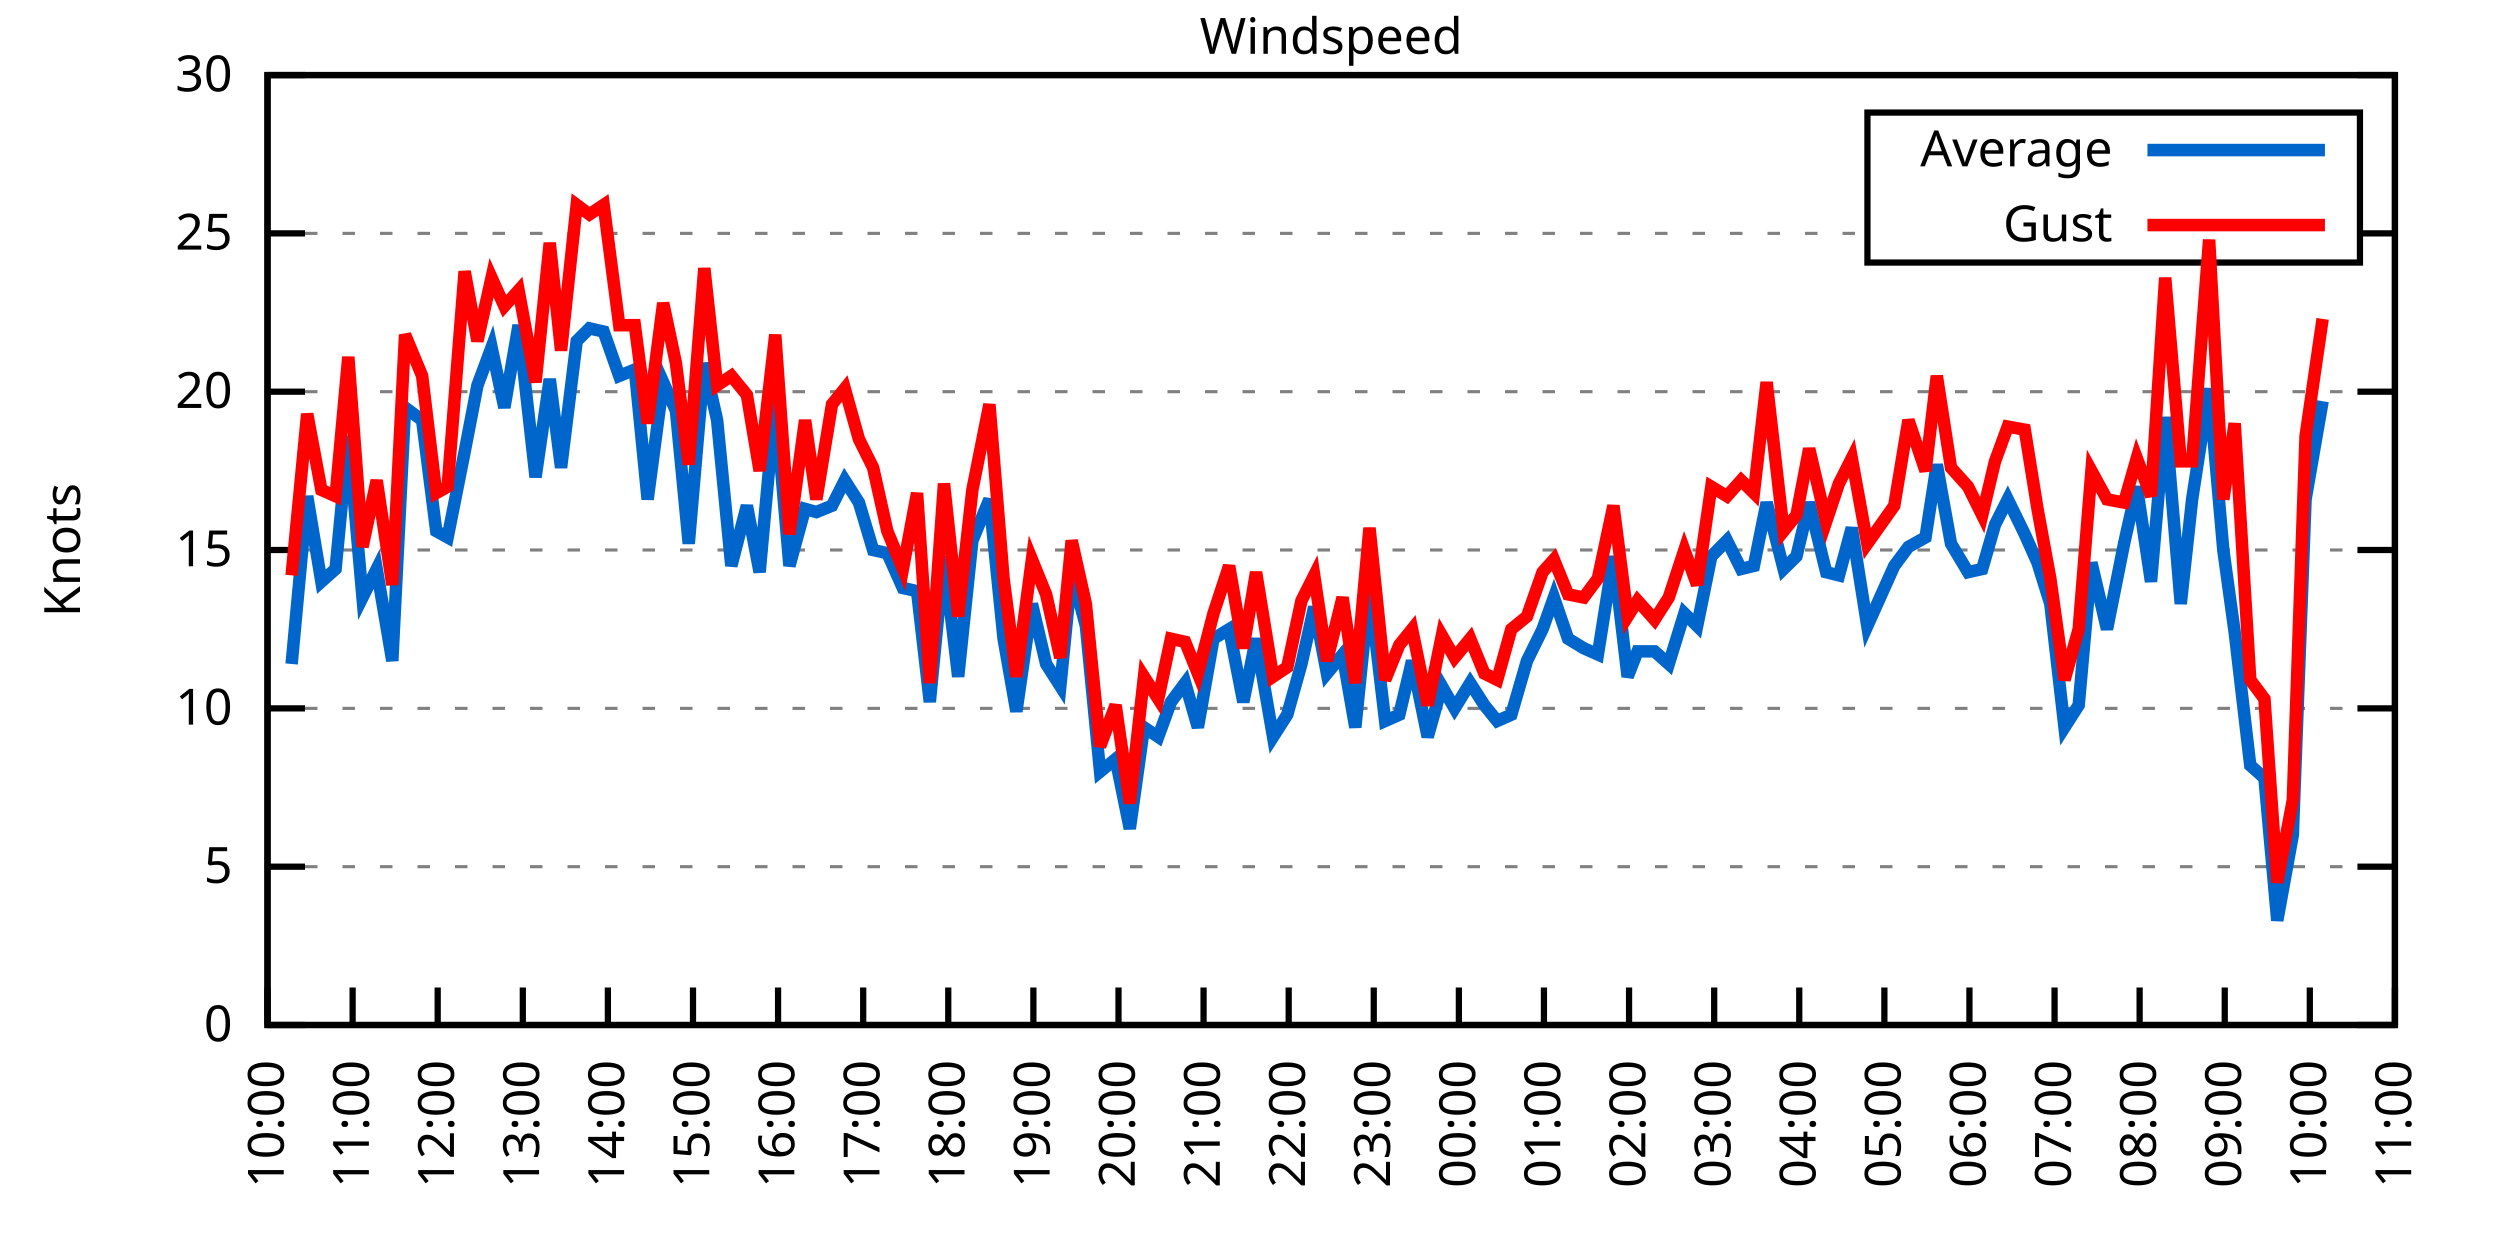
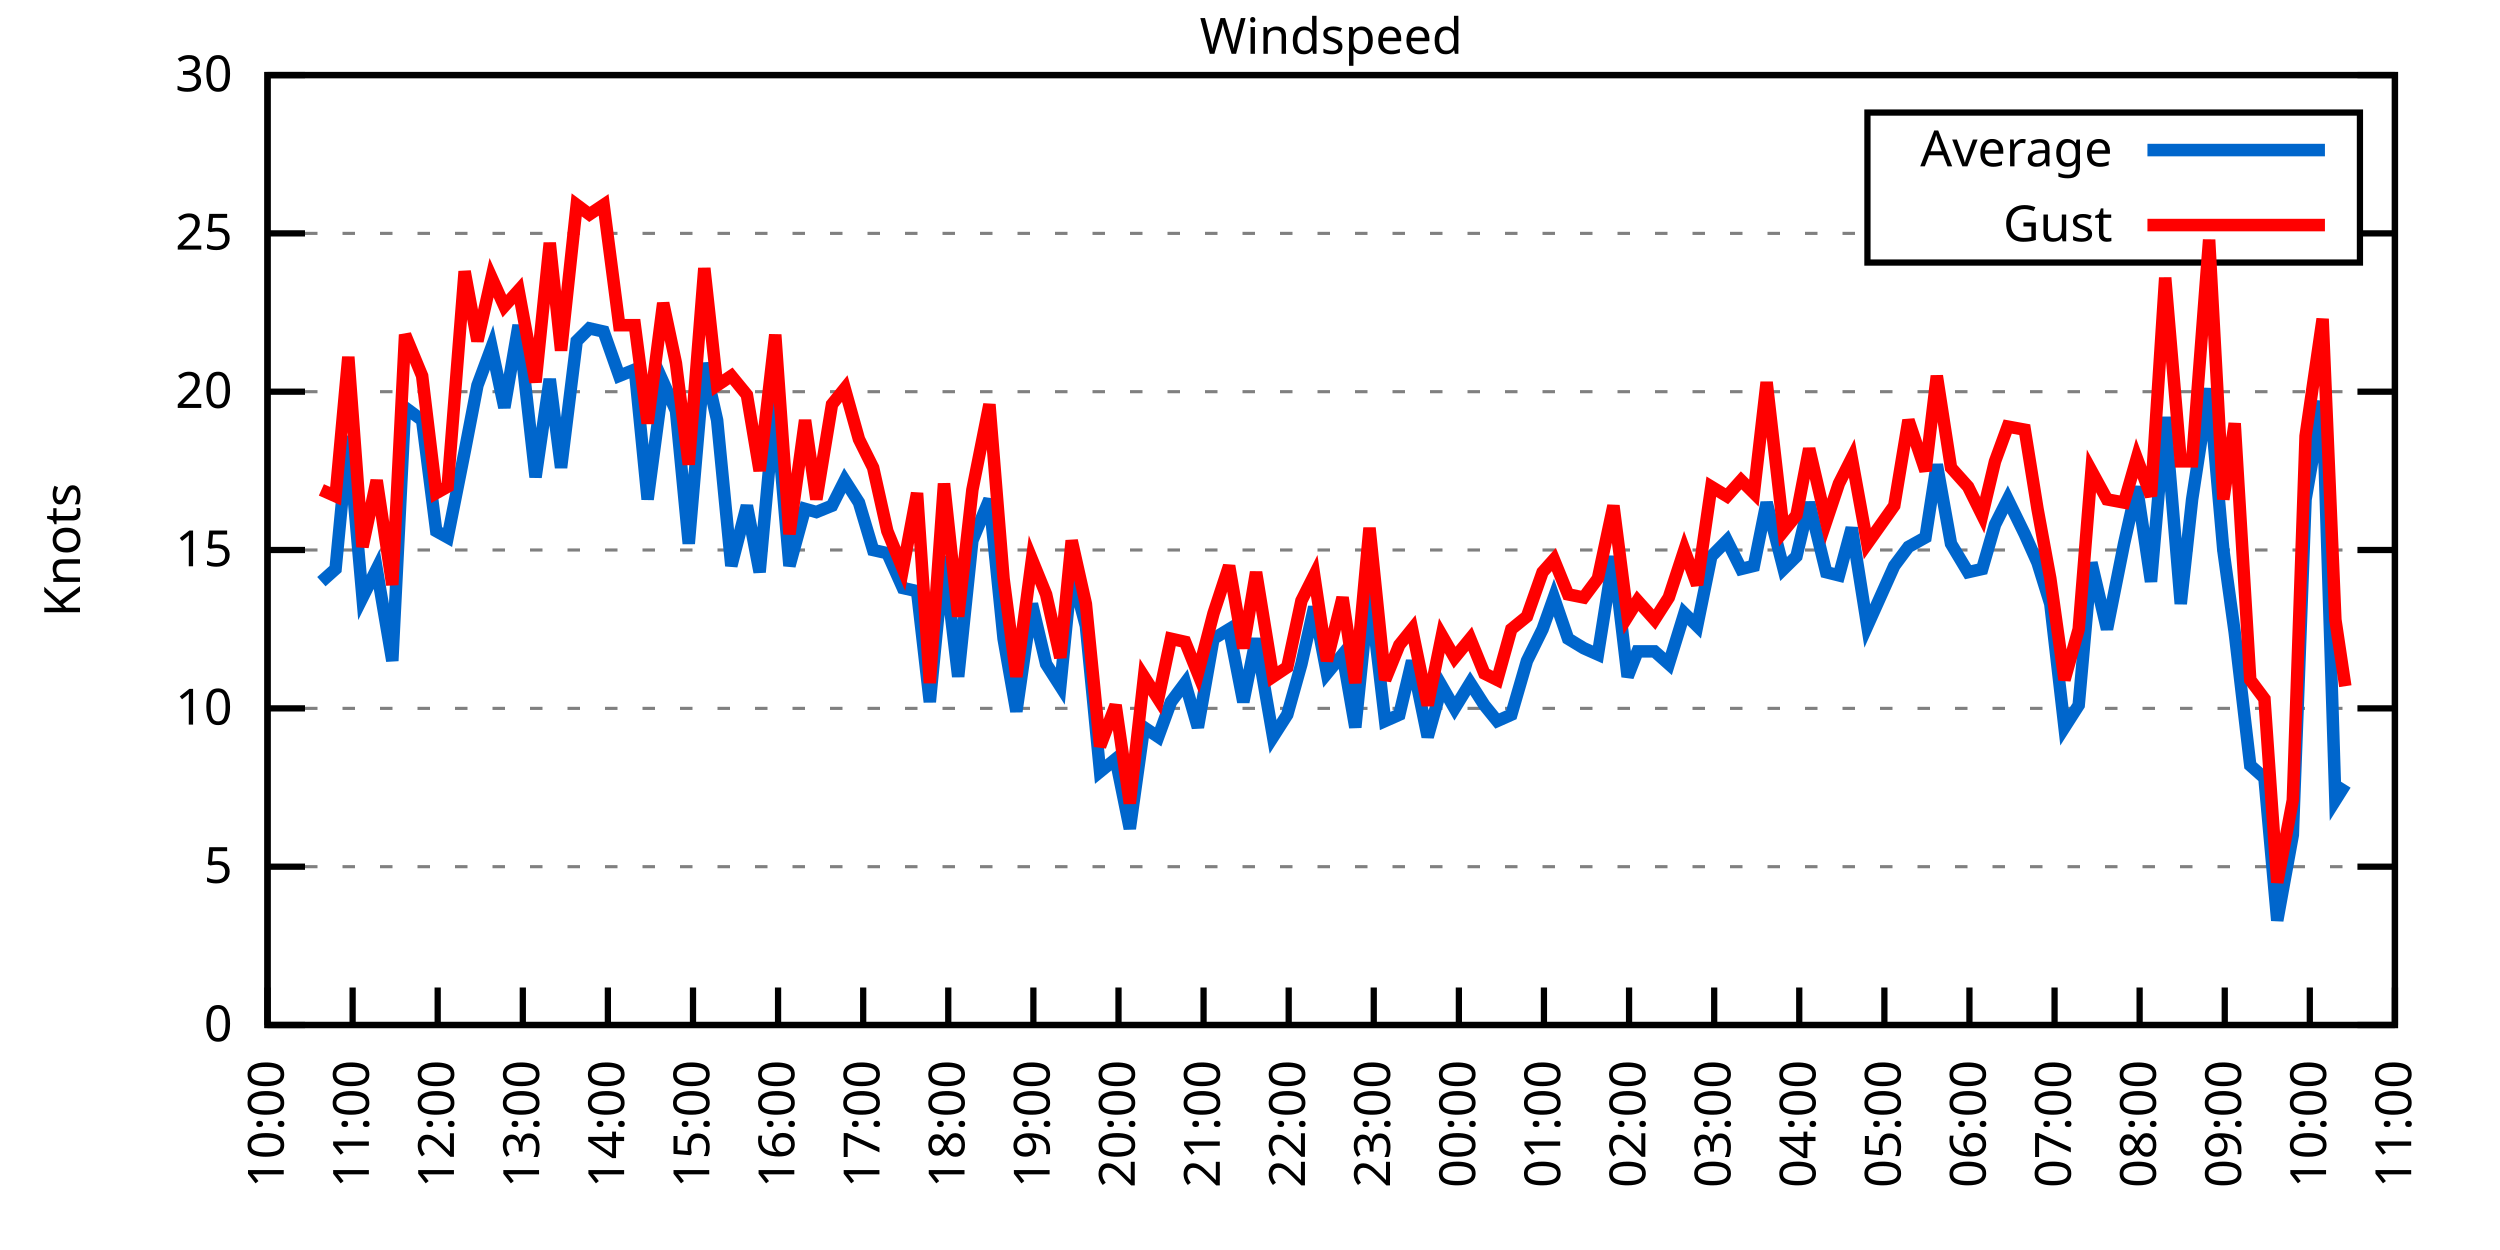
<svg xmlns="http://www.w3.org/2000/svg" xmlns:xlink="http://www.w3.org/1999/xlink" width="400" height="200" viewBox="0 0 400 200">
  <g id="gnuplot_canvas">
    <rect x="0" y="0" width="400" height="200" fill="none" />
    <defs>
      <circle id="gpDot" r="0.5" stroke-width="0.5" stroke="currentColor" />
      <path id="gpPt0" stroke-width="0.333" stroke="currentColor" d="M-1,0 h2 M0,-1 v2" />
      <path id="gpPt1" stroke-width="0.333" stroke="currentColor" d="M-1,-1 L1,1 M1,-1 L-1,1" />
      <path id="gpPt2" stroke-width="0.333" stroke="currentColor" d="M-1,0 L1,0 M0,-1 L0,1 M-1,-1 L1,1 M-1,1 L1,-1" />
      <rect id="gpPt3" stroke-width="0.333" stroke="currentColor" x="-1" y="-1" width="2" height="2" />
      <rect id="gpPt4" stroke-width="0.333" stroke="currentColor" fill="currentColor" x="-1" y="-1" width="2" height="2" />
      <circle id="gpPt5" stroke-width="0.333" stroke="currentColor" cx="0" cy="0" r="1" />
      <use xlink:href="#gpPt5" id="gpPt6" fill="currentColor" stroke="none" />
      <path id="gpPt7" stroke-width="0.333" stroke="currentColor" d="M0,-1.33 L-1.33,0.67 L1.33,0.67 z" />
      <use xlink:href="#gpPt7" id="gpPt8" fill="currentColor" stroke="none" />
      <use xlink:href="#gpPt7" id="gpPt9" stroke="currentColor" transform="rotate(180)" />
      <use xlink:href="#gpPt9" id="gpPt10" fill="currentColor" stroke="none" />
      <use xlink:href="#gpPt3" id="gpPt11" stroke="currentColor" transform="rotate(45)" />
      <use xlink:href="#gpPt11" id="gpPt12" fill="currentColor" stroke="none" />
      <path id="gpPt13" stroke-width="0.333" stroke="currentColor" d="M0,1.330 L1.265,0.411 L0.782,-1.067 L-0.782,-1.076 L-1.265,0.411 z" />
      <use xlink:href="#gpPt13" id="gpPt14" fill="currentColor" stroke="none" />
      <filter id="textbox" filterUnits="objectBoundingBox" x="0" y="0" height="1" width="1">
        <feFlood flood-color="white" flood-opacity="1" result="bgnd" />
        <feComposite in="SourceGraphic" in2="bgnd" operator="atop" />
      </filter>
      <filter id="greybox" filterUnits="objectBoundingBox" x="0" y="0" height="1" width="1">
        <feFlood flood-color="lightgrey" flood-opacity="1" result="grey" />
        <feComposite in="SourceGraphic" in2="grey" operator="atop" />
      </filter>
    </defs>
    <g fill="none" color="white" stroke="currentColor" stroke-width="1.00" stroke-linecap="butt" stroke-linejoin="miter">
</g>
    <g fill="none" color="black" stroke="currentColor" stroke-width="1.00" stroke-linecap="butt" stroke-linejoin="miter">
      <g stroke="none" shape-rendering="crispEdges">
        <polygon fill="rgb(255, 255, 255)" points="42.80,164.00 383.18,164.00 383.18,12.02 42.80,12.02 " />
      </g>
    </g>
    <g fill="none" color="black" stroke="currentColor" stroke-width="1.00" stroke-linecap="butt" stroke-linejoin="miter">
</g>
    <g fill="none" color="black" stroke="black" stroke-width="0.50" stroke-linecap="butt" stroke-linejoin="miter">
</g>
    <g fill="none" color="gray" stroke="currentColor" stroke-width="0.50" stroke-linecap="butt" stroke-linejoin="miter">
      <path stroke="gray" stroke-dasharray="2,4" class="gridline" d="M42.80,164.00 L383.19,164.00  " />
    </g>
    <g fill="none" color="gray" stroke="gray" stroke-width="1.00" stroke-linecap="butt" stroke-linejoin="miter">
</g>
    <g fill="none" color="black" stroke="currentColor" stroke-width="1.00" stroke-linecap="butt" stroke-linejoin="miter">
      <path stroke="black" d="M42.80,164.00 L48.80,164.00 M383.19,164.00 L377.19,164.00  " />
      <g transform="translate(37.20,166.60)" stroke="none" fill="black" font-family="Sans" font-size="8.00" text-anchor="end">
        <text>
          <tspan font-family="Sans"> 0</tspan>
        </text>
      </g>
    </g>
    <g fill="none" color="black" stroke="currentColor" stroke-width="1.00" stroke-linecap="butt" stroke-linejoin="miter">
</g>
    <g fill="none" color="black" stroke="black" stroke-width="0.50" stroke-linecap="butt" stroke-linejoin="miter">
</g>
    <g fill="none" color="gray" stroke="currentColor" stroke-width="0.50" stroke-linecap="butt" stroke-linejoin="miter">
      <path stroke="gray" stroke-dasharray="2,4" class="gridline" d="M42.80,138.67 L383.19,138.67  " />
    </g>
    <g fill="none" color="gray" stroke="gray" stroke-width="1.00" stroke-linecap="butt" stroke-linejoin="miter">
</g>
    <g fill="none" color="black" stroke="currentColor" stroke-width="1.00" stroke-linecap="butt" stroke-linejoin="miter">
      <path stroke="black" d="M42.80,138.67 L48.80,138.67 M383.19,138.67 L377.19,138.67  " />
      <g transform="translate(37.20,141.27)" stroke="none" fill="black" font-family="Sans" font-size="8.00" text-anchor="end">
        <text>
          <tspan font-family="Sans"> 5</tspan>
        </text>
      </g>
    </g>
    <g fill="none" color="black" stroke="currentColor" stroke-width="1.00" stroke-linecap="butt" stroke-linejoin="miter">
</g>
    <g fill="none" color="black" stroke="black" stroke-width="0.50" stroke-linecap="butt" stroke-linejoin="miter">
</g>
    <g fill="none" color="gray" stroke="currentColor" stroke-width="0.50" stroke-linecap="butt" stroke-linejoin="miter">
      <path stroke="gray" stroke-dasharray="2,4" class="gridline" d="M42.80,113.34 L383.19,113.34  " />
    </g>
    <g fill="none" color="gray" stroke="gray" stroke-width="1.00" stroke-linecap="butt" stroke-linejoin="miter">
</g>
    <g fill="none" color="black" stroke="currentColor" stroke-width="1.00" stroke-linecap="butt" stroke-linejoin="miter">
      <path stroke="black" d="M42.80,113.34 L48.80,113.34 M383.19,113.34 L377.19,113.34  " />
      <g transform="translate(37.20,115.94)" stroke="none" fill="black" font-family="Sans" font-size="8.00" text-anchor="end">
        <text>
          <tspan font-family="Sans"> 10</tspan>
        </text>
      </g>
    </g>
    <g fill="none" color="black" stroke="currentColor" stroke-width="1.00" stroke-linecap="butt" stroke-linejoin="miter">
</g>
    <g fill="none" color="black" stroke="black" stroke-width="0.50" stroke-linecap="butt" stroke-linejoin="miter">
</g>
    <g fill="none" color="gray" stroke="currentColor" stroke-width="0.50" stroke-linecap="butt" stroke-linejoin="miter">
      <path stroke="gray" stroke-dasharray="2,4" class="gridline" d="M42.80,88.00 L383.19,88.00  " />
    </g>
    <g fill="none" color="gray" stroke="gray" stroke-width="1.00" stroke-linecap="butt" stroke-linejoin="miter">
</g>
    <g fill="none" color="black" stroke="currentColor" stroke-width="1.00" stroke-linecap="butt" stroke-linejoin="miter">
      <path stroke="black" d="M42.80,88.00 L48.80,88.00 M383.19,88.00 L377.19,88.00  " />
      <g transform="translate(37.20,90.60)" stroke="none" fill="black" font-family="Sans" font-size="8.00" text-anchor="end">
        <text>
          <tspan font-family="Sans"> 15</tspan>
        </text>
      </g>
    </g>
    <g fill="none" color="black" stroke="currentColor" stroke-width="1.00" stroke-linecap="butt" stroke-linejoin="miter">
</g>
    <g fill="none" color="black" stroke="black" stroke-width="0.50" stroke-linecap="butt" stroke-linejoin="miter">
</g>
    <g fill="none" color="gray" stroke="currentColor" stroke-width="0.50" stroke-linecap="butt" stroke-linejoin="miter">
      <path stroke="gray" stroke-dasharray="2,4" class="gridline" d="M42.80,62.67 L383.19,62.67  " />
    </g>
    <g fill="none" color="gray" stroke="gray" stroke-width="1.00" stroke-linecap="butt" stroke-linejoin="miter">
</g>
    <g fill="none" color="black" stroke="currentColor" stroke-width="1.00" stroke-linecap="butt" stroke-linejoin="miter">
      <path stroke="black" d="M42.80,62.67 L48.80,62.67 M383.19,62.67 L377.19,62.67  " />
      <g transform="translate(37.20,65.27)" stroke="none" fill="black" font-family="Sans" font-size="8.00" text-anchor="end">
        <text>
          <tspan font-family="Sans"> 20</tspan>
        </text>
      </g>
    </g>
    <g fill="none" color="black" stroke="currentColor" stroke-width="1.00" stroke-linecap="butt" stroke-linejoin="miter">
</g>
    <g fill="none" color="black" stroke="black" stroke-width="0.50" stroke-linecap="butt" stroke-linejoin="miter">
</g>
    <g fill="none" color="gray" stroke="currentColor" stroke-width="0.50" stroke-linecap="butt" stroke-linejoin="miter">
      <path stroke="gray" stroke-dasharray="2,4" class="gridline" d="M42.80,37.34 L298.79,37.34 M377.59,37.34 L383.19,37.34  " />
    </g>
    <g fill="none" color="gray" stroke="gray" stroke-width="1.00" stroke-linecap="butt" stroke-linejoin="miter">
</g>
    <g fill="none" color="black" stroke="currentColor" stroke-width="1.00" stroke-linecap="butt" stroke-linejoin="miter">
      <path stroke="black" d="M42.80,37.34 L48.80,37.34 M383.19,37.34 L377.19,37.34  " />
      <g transform="translate(37.20,39.94)" stroke="none" fill="black" font-family="Sans" font-size="8.00" text-anchor="end">
        <text>
          <tspan font-family="Sans"> 25</tspan>
        </text>
      </g>
    </g>
    <g fill="none" color="black" stroke="currentColor" stroke-width="1.00" stroke-linecap="butt" stroke-linejoin="miter">
</g>
    <g fill="none" color="black" stroke="black" stroke-width="0.50" stroke-linecap="butt" stroke-linejoin="miter">
</g>
    <g fill="none" color="gray" stroke="currentColor" stroke-width="0.50" stroke-linecap="butt" stroke-linejoin="miter">
      <path stroke="gray" stroke-dasharray="2,4" class="gridline" d="M42.80,12.01 L383.19,12.01  " />
    </g>
    <g fill="none" color="gray" stroke="gray" stroke-width="1.00" stroke-linecap="butt" stroke-linejoin="miter">
</g>
    <g fill="none" color="black" stroke="currentColor" stroke-width="1.00" stroke-linecap="butt" stroke-linejoin="miter">
      <path stroke="black" d="M42.80,12.01 L48.80,12.01 M383.19,12.01 L377.19,12.01  " />
      <g transform="translate(37.20,14.61)" stroke="none" fill="black" font-family="Sans" font-size="8.00" text-anchor="end">
        <text>
          <tspan font-family="Sans"> 30</tspan>
        </text>
      </g>
    </g>
    <g fill="none" color="black" stroke="currentColor" stroke-width="1.00" stroke-linecap="butt" stroke-linejoin="miter">
      <path stroke="black" d="M42.80,164.00 L42.80,158.00  " />
      <g transform="translate(45.40,169.60) rotate(270.00)" stroke="none" fill="black" font-family="Sans" font-size="8.00" text-anchor="end">
        <text>
          <tspan font-family="Sans">10:00</tspan>
        </text>
      </g>
    </g>
    <g fill="none" color="black" stroke="currentColor" stroke-width="1.00" stroke-linecap="butt" stroke-linejoin="miter">
      <path stroke="black" d="M56.42,164.00 L56.42,158.00  " />
      <g transform="translate(59.02,169.60) rotate(270.00)" stroke="none" fill="black" font-family="Sans" font-size="8.00" text-anchor="end">
        <text>
          <tspan font-family="Sans">11:00</tspan>
        </text>
      </g>
    </g>
    <g fill="none" color="black" stroke="currentColor" stroke-width="1.00" stroke-linecap="butt" stroke-linejoin="miter">
      <path stroke="black" d="M70.03,164.00 L70.03,158.00  " />
      <g transform="translate(72.63,169.60) rotate(270.00)" stroke="none" fill="black" font-family="Sans" font-size="8.00" text-anchor="end">
        <text>
          <tspan font-family="Sans">12:00</tspan>
        </text>
      </g>
    </g>
    <g fill="none" color="black" stroke="currentColor" stroke-width="1.00" stroke-linecap="butt" stroke-linejoin="miter">
      <path stroke="black" d="M83.65,164.00 L83.65,158.00  " />
      <g transform="translate(86.25,169.60) rotate(270.00)" stroke="none" fill="black" font-family="Sans" font-size="8.00" text-anchor="end">
        <text>
          <tspan font-family="Sans">13:00</tspan>
        </text>
      </g>
    </g>
    <g fill="none" color="black" stroke="currentColor" stroke-width="1.00" stroke-linecap="butt" stroke-linejoin="miter">
      <path stroke="black" d="M97.26,164.00 L97.26,158.00  " />
      <g transform="translate(99.86,169.60) rotate(270.00)" stroke="none" fill="black" font-family="Sans" font-size="8.00" text-anchor="end">
        <text>
          <tspan font-family="Sans">14:00</tspan>
        </text>
      </g>
    </g>
    <g fill="none" color="black" stroke="currentColor" stroke-width="1.00" stroke-linecap="butt" stroke-linejoin="miter">
      <path stroke="black" d="M110.88,164.00 L110.88,158.00  " />
      <g transform="translate(113.48,169.60) rotate(270.00)" stroke="none" fill="black" font-family="Sans" font-size="8.00" text-anchor="end">
        <text>
          <tspan font-family="Sans">15:00</tspan>
        </text>
      </g>
    </g>
    <g fill="none" color="black" stroke="currentColor" stroke-width="1.00" stroke-linecap="butt" stroke-linejoin="miter">
      <path stroke="black" d="M124.49,164.00 L124.49,158.00  " />
      <g transform="translate(127.09,169.60) rotate(270.00)" stroke="none" fill="black" font-family="Sans" font-size="8.00" text-anchor="end">
        <text>
          <tspan font-family="Sans">16:00</tspan>
        </text>
      </g>
    </g>
    <g fill="none" color="black" stroke="currentColor" stroke-width="1.00" stroke-linecap="butt" stroke-linejoin="miter">
      <path stroke="black" d="M138.11,164.00 L138.11,158.00  " />
      <g transform="translate(140.71,169.60) rotate(270.00)" stroke="none" fill="black" font-family="Sans" font-size="8.00" text-anchor="end">
        <text>
          <tspan font-family="Sans">17:00</tspan>
        </text>
      </g>
    </g>
    <g fill="none" color="black" stroke="currentColor" stroke-width="1.00" stroke-linecap="butt" stroke-linejoin="miter">
      <path stroke="black" d="M151.72,164.00 L151.72,158.00  " />
      <g transform="translate(154.32,169.60) rotate(270.00)" stroke="none" fill="black" font-family="Sans" font-size="8.00" text-anchor="end">
        <text>
          <tspan font-family="Sans">18:00</tspan>
        </text>
      </g>
    </g>
    <g fill="none" color="black" stroke="currentColor" stroke-width="1.00" stroke-linecap="butt" stroke-linejoin="miter">
      <path stroke="black" d="M165.34,164.00 L165.34,158.00  " />
      <g transform="translate(167.94,169.60) rotate(270.00)" stroke="none" fill="black" font-family="Sans" font-size="8.00" text-anchor="end">
        <text>
          <tspan font-family="Sans">19:00</tspan>
        </text>
      </g>
    </g>
    <g fill="none" color="black" stroke="currentColor" stroke-width="1.00" stroke-linecap="butt" stroke-linejoin="miter">
      <path stroke="black" d="M178.96,164.00 L178.96,158.00  " />
      <g transform="translate(181.56,169.60) rotate(270.00)" stroke="none" fill="black" font-family="Sans" font-size="8.00" text-anchor="end">
        <text>
          <tspan font-family="Sans">20:00</tspan>
        </text>
      </g>
    </g>
    <g fill="none" color="black" stroke="currentColor" stroke-width="1.00" stroke-linecap="butt" stroke-linejoin="miter">
      <path stroke="black" d="M192.57,164.00 L192.57,158.00  " />
      <g transform="translate(195.17,169.60) rotate(270.00)" stroke="none" fill="black" font-family="Sans" font-size="8.00" text-anchor="end">
        <text>
          <tspan font-family="Sans">21:00</tspan>
        </text>
      </g>
    </g>
    <g fill="none" color="black" stroke="currentColor" stroke-width="1.00" stroke-linecap="butt" stroke-linejoin="miter">
      <path stroke="black" d="M206.19,164.00 L206.19,158.00  " />
      <g transform="translate(208.79,169.60) rotate(270.00)" stroke="none" fill="black" font-family="Sans" font-size="8.00" text-anchor="end">
        <text>
          <tspan font-family="Sans">22:00</tspan>
        </text>
      </g>
    </g>
    <g fill="none" color="black" stroke="currentColor" stroke-width="1.00" stroke-linecap="butt" stroke-linejoin="miter">
      <path stroke="black" d="M219.80,164.00 L219.80,158.00  " />
      <g transform="translate(222.40,169.60) rotate(270.00)" stroke="none" fill="black" font-family="Sans" font-size="8.00" text-anchor="end">
        <text>
          <tspan font-family="Sans">23:00</tspan>
        </text>
      </g>
    </g>
    <g fill="none" color="black" stroke="currentColor" stroke-width="1.00" stroke-linecap="butt" stroke-linejoin="miter">
      <path stroke="black" d="M233.42,164.00 L233.42,158.00  " />
      <g transform="translate(236.02,169.60) rotate(270.00)" stroke="none" fill="black" font-family="Sans" font-size="8.00" text-anchor="end">
        <text>
          <tspan font-family="Sans">00:00</tspan>
        </text>
      </g>
    </g>
    <g fill="none" color="black" stroke="currentColor" stroke-width="1.00" stroke-linecap="butt" stroke-linejoin="miter">
      <path stroke="black" d="M247.03,164.00 L247.03,158.00  " />
      <g transform="translate(249.63,169.60) rotate(270.00)" stroke="none" fill="black" font-family="Sans" font-size="8.00" text-anchor="end">
        <text>
          <tspan font-family="Sans">01:00</tspan>
        </text>
      </g>
    </g>
    <g fill="none" color="black" stroke="currentColor" stroke-width="1.00" stroke-linecap="butt" stroke-linejoin="miter">
      <path stroke="black" d="M260.65,164.00 L260.65,158.00  " />
      <g transform="translate(263.25,169.60) rotate(270.00)" stroke="none" fill="black" font-family="Sans" font-size="8.00" text-anchor="end">
        <text>
          <tspan font-family="Sans">02:00</tspan>
        </text>
      </g>
    </g>
    <g fill="none" color="black" stroke="currentColor" stroke-width="1.00" stroke-linecap="butt" stroke-linejoin="miter">
      <path stroke="black" d="M274.27,164.00 L274.27,158.00  " />
      <g transform="translate(276.87,169.60) rotate(270.00)" stroke="none" fill="black" font-family="Sans" font-size="8.00" text-anchor="end">
        <text>
          <tspan font-family="Sans">03:00</tspan>
        </text>
      </g>
    </g>
    <g fill="none" color="black" stroke="currentColor" stroke-width="1.00" stroke-linecap="butt" stroke-linejoin="miter">
      <path stroke="black" d="M287.88,164.00 L287.88,158.00  " />
      <g transform="translate(290.48,169.60) rotate(270.00)" stroke="none" fill="black" font-family="Sans" font-size="8.00" text-anchor="end">
        <text>
          <tspan font-family="Sans">04:00</tspan>
        </text>
      </g>
    </g>
    <g fill="none" color="black" stroke="currentColor" stroke-width="1.00" stroke-linecap="butt" stroke-linejoin="miter">
      <path stroke="black" d="M301.50,164.00 L301.50,158.00  " />
      <g transform="translate(304.10,169.60) rotate(270.00)" stroke="none" fill="black" font-family="Sans" font-size="8.00" text-anchor="end">
        <text>
          <tspan font-family="Sans">05:00</tspan>
        </text>
      </g>
    </g>
    <g fill="none" color="black" stroke="currentColor" stroke-width="1.00" stroke-linecap="butt" stroke-linejoin="miter">
      <path stroke="black" d="M315.11,164.00 L315.11,158.00  " />
      <g transform="translate(317.71,169.60) rotate(270.00)" stroke="none" fill="black" font-family="Sans" font-size="8.00" text-anchor="end">
        <text>
          <tspan font-family="Sans">06:00</tspan>
        </text>
      </g>
    </g>
    <g fill="none" color="black" stroke="currentColor" stroke-width="1.00" stroke-linecap="butt" stroke-linejoin="miter">
      <path stroke="black" d="M328.73,164.00 L328.73,158.00  " />
      <g transform="translate(331.33,169.60) rotate(270.00)" stroke="none" fill="black" font-family="Sans" font-size="8.00" text-anchor="end">
        <text>
          <tspan font-family="Sans">07:00</tspan>
        </text>
      </g>
    </g>
    <g fill="none" color="black" stroke="currentColor" stroke-width="1.00" stroke-linecap="butt" stroke-linejoin="miter">
      <path stroke="black" d="M342.34,164.00 L342.34,158.00  " />
      <g transform="translate(344.94,169.60) rotate(270.00)" stroke="none" fill="black" font-family="Sans" font-size="8.00" text-anchor="end">
        <text>
          <tspan font-family="Sans">08:00</tspan>
        </text>
      </g>
    </g>
    <g fill="none" color="black" stroke="currentColor" stroke-width="1.00" stroke-linecap="butt" stroke-linejoin="miter">
      <path stroke="black" d="M355.96,164.00 L355.96,158.00  " />
      <g transform="translate(358.56,169.60) rotate(270.00)" stroke="none" fill="black" font-family="Sans" font-size="8.00" text-anchor="end">
        <text>
          <tspan font-family="Sans">09:00</tspan>
        </text>
      </g>
    </g>
    <g fill="none" color="black" stroke="currentColor" stroke-width="1.00" stroke-linecap="butt" stroke-linejoin="miter">
      <path stroke="black" d="M369.57,164.00 L369.57,158.00  " />
      <g transform="translate(372.17,169.60) rotate(270.00)" stroke="none" fill="black" font-family="Sans" font-size="8.00" text-anchor="end">
        <text>
          <tspan font-family="Sans">10:00</tspan>
        </text>
      </g>
    </g>
    <g fill="none" color="black" stroke="currentColor" stroke-width="1.00" stroke-linecap="butt" stroke-linejoin="miter">
      <path stroke="black" d="M383.19,164.00 L383.19,158.00  " />
      <g transform="translate(385.79,169.60) rotate(270.00)" stroke="none" fill="black" font-family="Sans" font-size="8.00" text-anchor="end">
        <text>
          <tspan font-family="Sans">11:00</tspan>
        </text>
      </g>
    </g>
    <g fill="none" color="black" stroke="currentColor" stroke-width="1.00" stroke-linecap="butt" stroke-linejoin="miter">
</g>
    <g fill="none" color="black" stroke="currentColor" stroke-width="1.00" stroke-linecap="butt" stroke-linejoin="miter">
      <path stroke="black" d="M42.80,12.01 L42.80,164.00 L383.19,164.00 L383.19,12.01 L42.80,12.01 Z  " />
    </g>
    <g fill="none" color="black" stroke="currentColor" stroke-width="1.00" stroke-linecap="butt" stroke-linejoin="miter">
</g>
    <g fill="none" color="black" stroke="currentColor" stroke-width="1.00" stroke-linecap="butt" stroke-linejoin="miter">
      <path stroke="black" d="M298.79,42.01 L298.79,18.01 L377.59,18.01 L377.59,42.01 L298.79,42.01 Z  " />
    </g>
    <g id="Windspeed_plot_1">
      <g fill="none" color="white" stroke="black" stroke-width="2.00" stroke-linecap="butt" stroke-linejoin="miter">
</g>
      <g fill="none" color="black" stroke="currentColor" stroke-width="2.00" stroke-linecap="butt" stroke-linejoin="miter">
        <g transform="translate(337.99,26.61)" stroke="none" fill="black" font-family="Sans" font-size="8.00" text-anchor="end">
          <text>
            <tspan font-family="Sans">Average</tspan>
          </text>
        </g>
      </g>
      <g fill="none" color="black" stroke="currentColor" stroke-width="2.00" stroke-linecap="butt" stroke-linejoin="miter">
-         <path stroke="rgb(  0, 102, 204)" d="M343.59,24.01 L371.99,24.01 M46.66,106.24 L49.15,79.39 L51.42,93.07 L53.69,91.04 L55.73,69.77 L58.00,95.60   L60.27,91.04 L62.77,105.74 L64.81,65.21 L67.54,67.23 L69.80,84.97 L71.62,85.98 L74.34,72.30 L76.39,61.66   L78.65,55.58 L80.70,65.21 L82.97,52.03 L85.69,76.35 L87.96,60.65 L89.77,74.83 L92.27,54.57 L94.31,52.54   L96.58,53.05 L99.08,60.14 L101.57,59.13 L103.62,79.90 L106.11,61.15 L108.15,65.71 L110.20,86.99 L112.69,58.11   L114.74,67.23 L117.01,90.54 L119.50,80.91 L121.54,91.55 L124.04,64.19 L126.31,90.54 L128.81,81.42 L130.62,81.93   L133.12,80.91 L135.16,76.86 L137.43,80.41 L139.70,88.00 L141.97,88.51 L144.46,94.08 L146.73,94.59 L148.77,112.32   L151.04,89.02 L153.31,108.27 L155.58,86.49 L158.31,79.90 L160.57,102.19 L162.62,113.84 L165.11,96.62 L167.38,106.24   L169.65,109.79 L171.47,91.55 L173.74,100.16 L176.01,123.47 L178.50,121.44 L180.77,132.59 L183.04,116.38 L185.31,117.90   L187.35,112.32 L189.62,109.28 L191.66,116.38 L194.16,102.19 L196.66,100.67 L198.93,112.32 L200.97,102.19 L203.69,117.90   L205.96,114.35 L208.23,106.24 L210.27,97.12 L212.31,107.76 L214.81,104.72 L216.85,116.38 L219.12,94.08 L221.62,115.36   L223.89,114.35 L225.93,105.74 L228.43,117.90 L230.70,109.79 L232.74,113.34 L235.23,109.28 L237.50,112.83 L239.55,115.36   L241.81,114.35 L244.31,105.74 L246.81,100.67 L248.62,95.60 L250.89,102.19 L253.39,103.71 L255.66,104.72 L258.15,89.02   L260.42,108.27 L262.01,104.22 L264.73,104.22 L267.00,106.24 L269.50,98.14 L271.54,100.16 L273.81,89.02 L276.31,86.49   L278.58,91.04 L280.62,90.54 L282.66,80.41 L285.38,91.04 L287.43,89.02 L289.47,80.41 L292.19,91.55 L294.23,92.06   L296.28,84.46 L298.77,100.16 L303.08,90.54 L305.35,87.50 L308.08,85.98 L309.89,74.33 L312.16,86.99 L314.89,91.55   L317.15,91.04 L319.20,83.95 L321.24,79.90 L323.96,85.47 L326.00,90.03 L328.05,96.62 L330.32,116.38 L332.59,112.83   L334.63,90.03 L337.12,100.67 L339.85,86.99 L341.89,77.87 L344.16,93.07 L346.43,66.73 L348.92,96.62 L350.74,79.90   L353.46,62.17 L355.73,88.00 L357.55,101.18 L360.04,122.46 L362.31,124.48 L364.36,147.28 L366.85,133.60 L368.89,79.90   L371.62,64.19  " />
+         <path stroke="rgb(  0, 102, 204)" d="M343.59,24.01 L371.99,24.01 M51.42,93.07 L53.69,91.04 L55.73,69.77 L58.00,95.60 L60.27,91.04 L62.77,105.74   L64.81,65.21 L67.54,67.23 L69.80,84.97 L71.62,85.98 L74.34,72.30 L76.39,61.66 L78.65,55.58 L80.70,65.21   L82.97,52.03 L85.69,76.35 L87.96,60.65 L89.77,74.83 L92.27,54.57 L94.31,52.54 L96.58,53.05 L99.08,60.14   L101.57,59.13 L103.62,79.90 L106.11,61.15 L108.15,65.71 L110.20,86.99 L112.69,58.11 L114.74,67.23 L117.01,90.54   L119.50,80.91 L121.54,91.55 L124.04,64.19 L126.31,90.54 L128.81,81.42 L130.62,81.93 L133.12,80.91 L135.16,76.86   L137.43,80.41 L139.70,88.00 L141.97,88.51 L144.46,94.08 L146.73,94.59 L148.77,112.32 L151.04,89.02 L153.31,108.27   L155.58,86.49 L158.31,79.90 L160.57,102.19 L162.62,113.84 L165.11,96.62 L167.38,106.24 L169.65,109.79 L171.47,91.55   L173.74,100.16 L176.01,123.47 L178.50,121.44 L180.77,132.59 L183.04,116.38 L185.31,117.90 L187.35,112.32 L189.62,109.28   L191.66,116.38 L194.16,102.19 L196.66,100.67 L198.93,112.32 L200.97,102.19 L203.69,117.90 L205.96,114.35 L208.23,106.24   L210.27,97.12 L212.31,107.76 L214.81,104.72 L216.85,116.38 L219.12,94.08 L221.62,115.36 L223.89,114.35 L225.93,105.74   L228.43,117.90 L230.70,109.79 L232.74,113.34 L235.23,109.28 L237.50,112.83 L239.55,115.36 L241.81,114.35 L244.31,105.74   L246.81,100.67 L248.62,95.60 L250.89,102.19 L253.39,103.71 L255.66,104.72 L258.15,89.02 L260.42,108.27 L262.01,104.22   L264.73,104.22 L267.00,106.24 L269.50,98.14 L271.54,100.16 L273.81,89.02 L276.31,86.49 L278.58,91.04 L280.62,90.54   L282.66,80.41 L285.38,91.04 L287.43,89.02 L289.47,80.41 L292.19,91.55 L294.23,92.06 L296.28,84.46 L298.77,100.16   L303.08,90.54 L305.35,87.50 L308.08,85.98 L309.89,74.33 L312.16,86.99 L314.89,91.55 L317.15,91.04 L319.20,83.95   L321.24,79.90 L323.96,85.47 L326.00,90.03 L328.05,96.62 L330.32,116.38 L332.59,112.83 L334.63,90.03 L337.12,100.67   L339.85,86.99 L341.89,77.87 L344.16,93.07 L346.43,66.73 L348.92,96.62 L350.74,79.90 L353.46,62.17 L355.73,88.00   L357.55,101.18 L360.04,122.46 L362.31,124.48 L364.36,147.28 L366.85,133.60 L368.89,79.90 L371.62,64.19 L373.66,128.03   L375.25,125.50  " />
      </g>
    </g>
    <g id="Windspeed_plot_2">
      <g fill="none" color="black" stroke="currentColor" stroke-width="2.00" stroke-linecap="butt" stroke-linejoin="miter">
        <g transform="translate(337.99,38.61)" stroke="none" fill="black" font-family="Sans" font-size="8.00" text-anchor="end">
          <text>
            <tspan font-family="Sans">Gust</tspan>
          </text>
        </g>
      </g>
      <g fill="none" color="black" stroke="currentColor" stroke-width="2.00" stroke-linecap="butt" stroke-linejoin="miter">
-         <path stroke="rgb(255,   0,   0)" d="M343.59,36.01 L371.99,36.01 M46.66,92.06 L49.15,66.22 L51.42,78.38 L53.69,79.39 L55.73,57.10 L58.00,87.50   L60.27,76.86 L62.77,93.58 L64.81,53.55 L67.54,60.14 L69.80,78.89 L71.62,77.87 L74.34,43.42 L76.39,54.57   L78.65,44.43 L80.70,48.99 L82.97,46.46 L85.69,61.15 L87.96,38.86 L89.77,56.09 L92.27,32.78 L94.31,34.30   L96.58,32.78 L99.08,52.03 L101.57,52.03 L103.62,67.74 L106.11,48.49 L108.15,58.11 L110.20,74.33 L112.69,42.91   L114.74,61.66 L117.01,60.14 L119.50,63.18 L121.54,75.34 L124.04,53.55 L126.31,85.47 L128.81,67.23 L130.62,79.90   L133.12,64.70 L135.16,62.17 L137.43,70.27 L139.70,74.83 L141.97,84.97 L144.46,91.04 L146.73,78.89 L148.77,109.28   L151.04,77.37 L153.31,98.64 L155.58,78.38 L158.31,64.70 L160.57,92.56 L162.62,108.27 L165.11,89.52 L167.38,95.10   L169.65,105.23 L171.47,86.49 L173.74,96.62 L176.01,119.42 L178.50,112.83 L180.77,128.54 L183.04,108.27 L185.31,111.82   L187.35,102.19 L189.62,102.70 L191.66,107.76 L194.16,98.14 L196.66,90.54 L198.93,103.71 L200.97,91.55 L203.69,108.27   L205.96,106.75 L208.23,96.11 L210.27,92.06 L212.31,105.74 L214.81,95.60 L216.85,109.28 L219.12,84.46 L221.62,108.78   L223.89,103.20 L225.93,100.67 L228.43,112.83 L230.70,101.68 L232.74,105.23 L235.23,102.19 L237.50,107.76 L239.55,108.78   L241.81,100.67 L244.31,98.64 L246.81,91.55 L248.62,89.52 L250.89,95.10 L253.39,95.60 L255.66,92.56 L258.15,80.91   L260.42,98.64 L262.01,96.11 L264.73,99.15 L267.00,95.60 L269.50,88.00 L271.54,93.58 L273.81,77.87 L276.31,79.39   L278.58,76.86 L280.62,78.89 L282.66,61.15 L285.38,84.97 L287.43,82.43 L289.47,71.79 L292.19,83.45 L294.23,77.37   L296.28,73.31 L298.77,86.99 L303.08,80.91 L305.35,67.23 L308.08,75.34 L309.89,60.14 L312.16,74.83 L314.89,77.87   L317.15,82.43 L319.20,73.82 L321.24,68.25 L323.96,68.75 L326.00,81.42 L328.05,92.56 L330.32,108.78 L332.59,100.67   L334.63,75.34 L337.12,79.90 L339.85,80.41 L341.89,73.31 L344.16,79.39 L346.43,44.43 L348.92,73.82 L350.74,73.82   L353.46,38.35 L355.73,79.90 L357.55,67.74 L360.04,108.78 L362.31,111.82 L364.36,141.20 L366.85,128.03 L368.89,69.77   L371.62,51.02  " />
+         <path stroke="rgb(255,   0,   0)" d="M343.59,36.01 L371.99,36.01 M51.42,78.38 L53.69,79.39 L55.73,57.10 L58.00,87.50 L60.27,76.86 L62.77,93.58   L64.81,53.55 L67.54,60.14 L69.80,78.89 L71.62,77.87 L74.34,43.42 L76.39,54.57 L78.65,44.43 L80.70,48.99   L82.97,46.46 L85.69,61.15 L87.96,38.86 L89.77,56.09 L92.27,32.78 L94.31,34.30 L96.58,32.78 L99.08,52.03   L101.57,52.03 L103.62,67.74 L106.11,48.49 L108.15,58.11 L110.20,74.33 L112.69,42.91 L114.74,61.66 L117.01,60.14   L119.50,63.18 L121.54,75.34 L124.04,53.55 L126.31,85.47 L128.81,67.23 L130.62,79.90 L133.12,64.70 L135.16,62.17   L137.43,70.27 L139.70,74.83 L141.97,84.97 L144.46,91.04 L146.73,78.89 L148.77,109.28 L151.04,77.37 L153.31,98.64   L155.58,78.38 L158.31,64.70 L160.57,92.56 L162.62,108.27 L165.11,89.52 L167.38,95.10 L169.65,105.23 L171.47,86.49   L173.74,96.62 L176.01,119.42 L178.50,112.83 L180.77,128.54 L183.04,108.27 L185.31,111.82 L187.35,102.19 L189.62,102.70   L191.66,107.76 L194.16,98.14 L196.66,90.54 L198.93,103.71 L200.97,91.55 L203.69,108.27 L205.96,106.75 L208.23,96.11   L210.27,92.06 L212.31,105.74 L214.81,95.60 L216.85,109.28 L219.12,84.46 L221.62,108.78 L223.89,103.20 L225.93,100.67   L228.43,112.83 L230.70,101.68 L232.74,105.23 L235.23,102.19 L237.50,107.76 L239.55,108.78 L241.81,100.67 L244.31,98.64   L246.81,91.55 L248.62,89.52 L250.89,95.10 L253.39,95.60 L255.66,92.56 L258.15,80.91 L260.42,98.64 L262.01,96.11   L264.73,99.15 L267.00,95.60 L269.50,88.00 L271.54,93.58 L273.81,77.87 L276.31,79.39 L278.58,76.86 L280.62,78.89   L282.66,61.15 L285.38,84.97 L287.43,82.43 L289.47,71.79 L292.19,83.45 L294.23,77.37 L296.28,73.31 L298.77,86.99   L303.08,80.91 L305.35,67.23 L308.08,75.34 L309.89,60.14 L312.16,74.83 L314.89,77.87 L317.15,82.43 L319.20,73.82   L321.24,68.25 L323.96,68.75 L326.00,81.42 L328.05,92.56 L330.32,108.78 L332.59,100.67 L334.63,75.34 L337.12,79.90   L339.85,80.41 L341.89,73.31 L344.16,79.39 L346.43,44.43 L348.92,73.82 L350.74,73.82 L353.46,38.35 L355.73,79.90   L357.55,67.74 L360.04,108.78 L362.31,111.82 L364.36,141.20 L366.85,128.03 L368.89,69.77 L371.62,51.02 L373.66,99.15   L375.25,109.79  " />
      </g>
    </g>
    <g fill="none" color="black" stroke="currentColor" stroke-width="2.00" stroke-linecap="butt" stroke-linejoin="miter">
</g>
    <g fill="none" color="black" stroke="black" stroke-width="1.00" stroke-linecap="butt" stroke-linejoin="miter">
</g>
    <g fill="none" color="black" stroke="currentColor" stroke-width="1.00" stroke-linecap="butt" stroke-linejoin="miter">
      <path stroke="black" d="M42.80,12.01 L42.80,164.00 L383.19,164.00 L383.19,12.01 L42.80,12.01 Z  " />
      <g transform="translate(12.80,88.01) rotate(270.00)" stroke="none" fill="black" font-family="Sans" font-size="8.00" text-anchor="middle">
        <text>
          <tspan font-family="Sans">Knots</tspan>
        </text>
      </g>
    </g>
    <g fill="none" color="black" stroke="currentColor" stroke-width="1.00" stroke-linecap="butt" stroke-linejoin="miter">
</g>
    <g fill="none" color="black" stroke="currentColor" stroke-width="1.00" stroke-linecap="butt" stroke-linejoin="miter">
      <g transform="translate(212.99,8.61)" stroke="none" fill="black" font-family="Sans" font-size="8.00" text-anchor="middle">
        <text>
          <tspan font-family="Sans">Windspeed</tspan>
        </text>
      </g>
    </g>
    <g fill="none" color="black" stroke="currentColor" stroke-width="1.00" stroke-linecap="butt" stroke-linejoin="miter">
</g>
  </g>
</svg>
